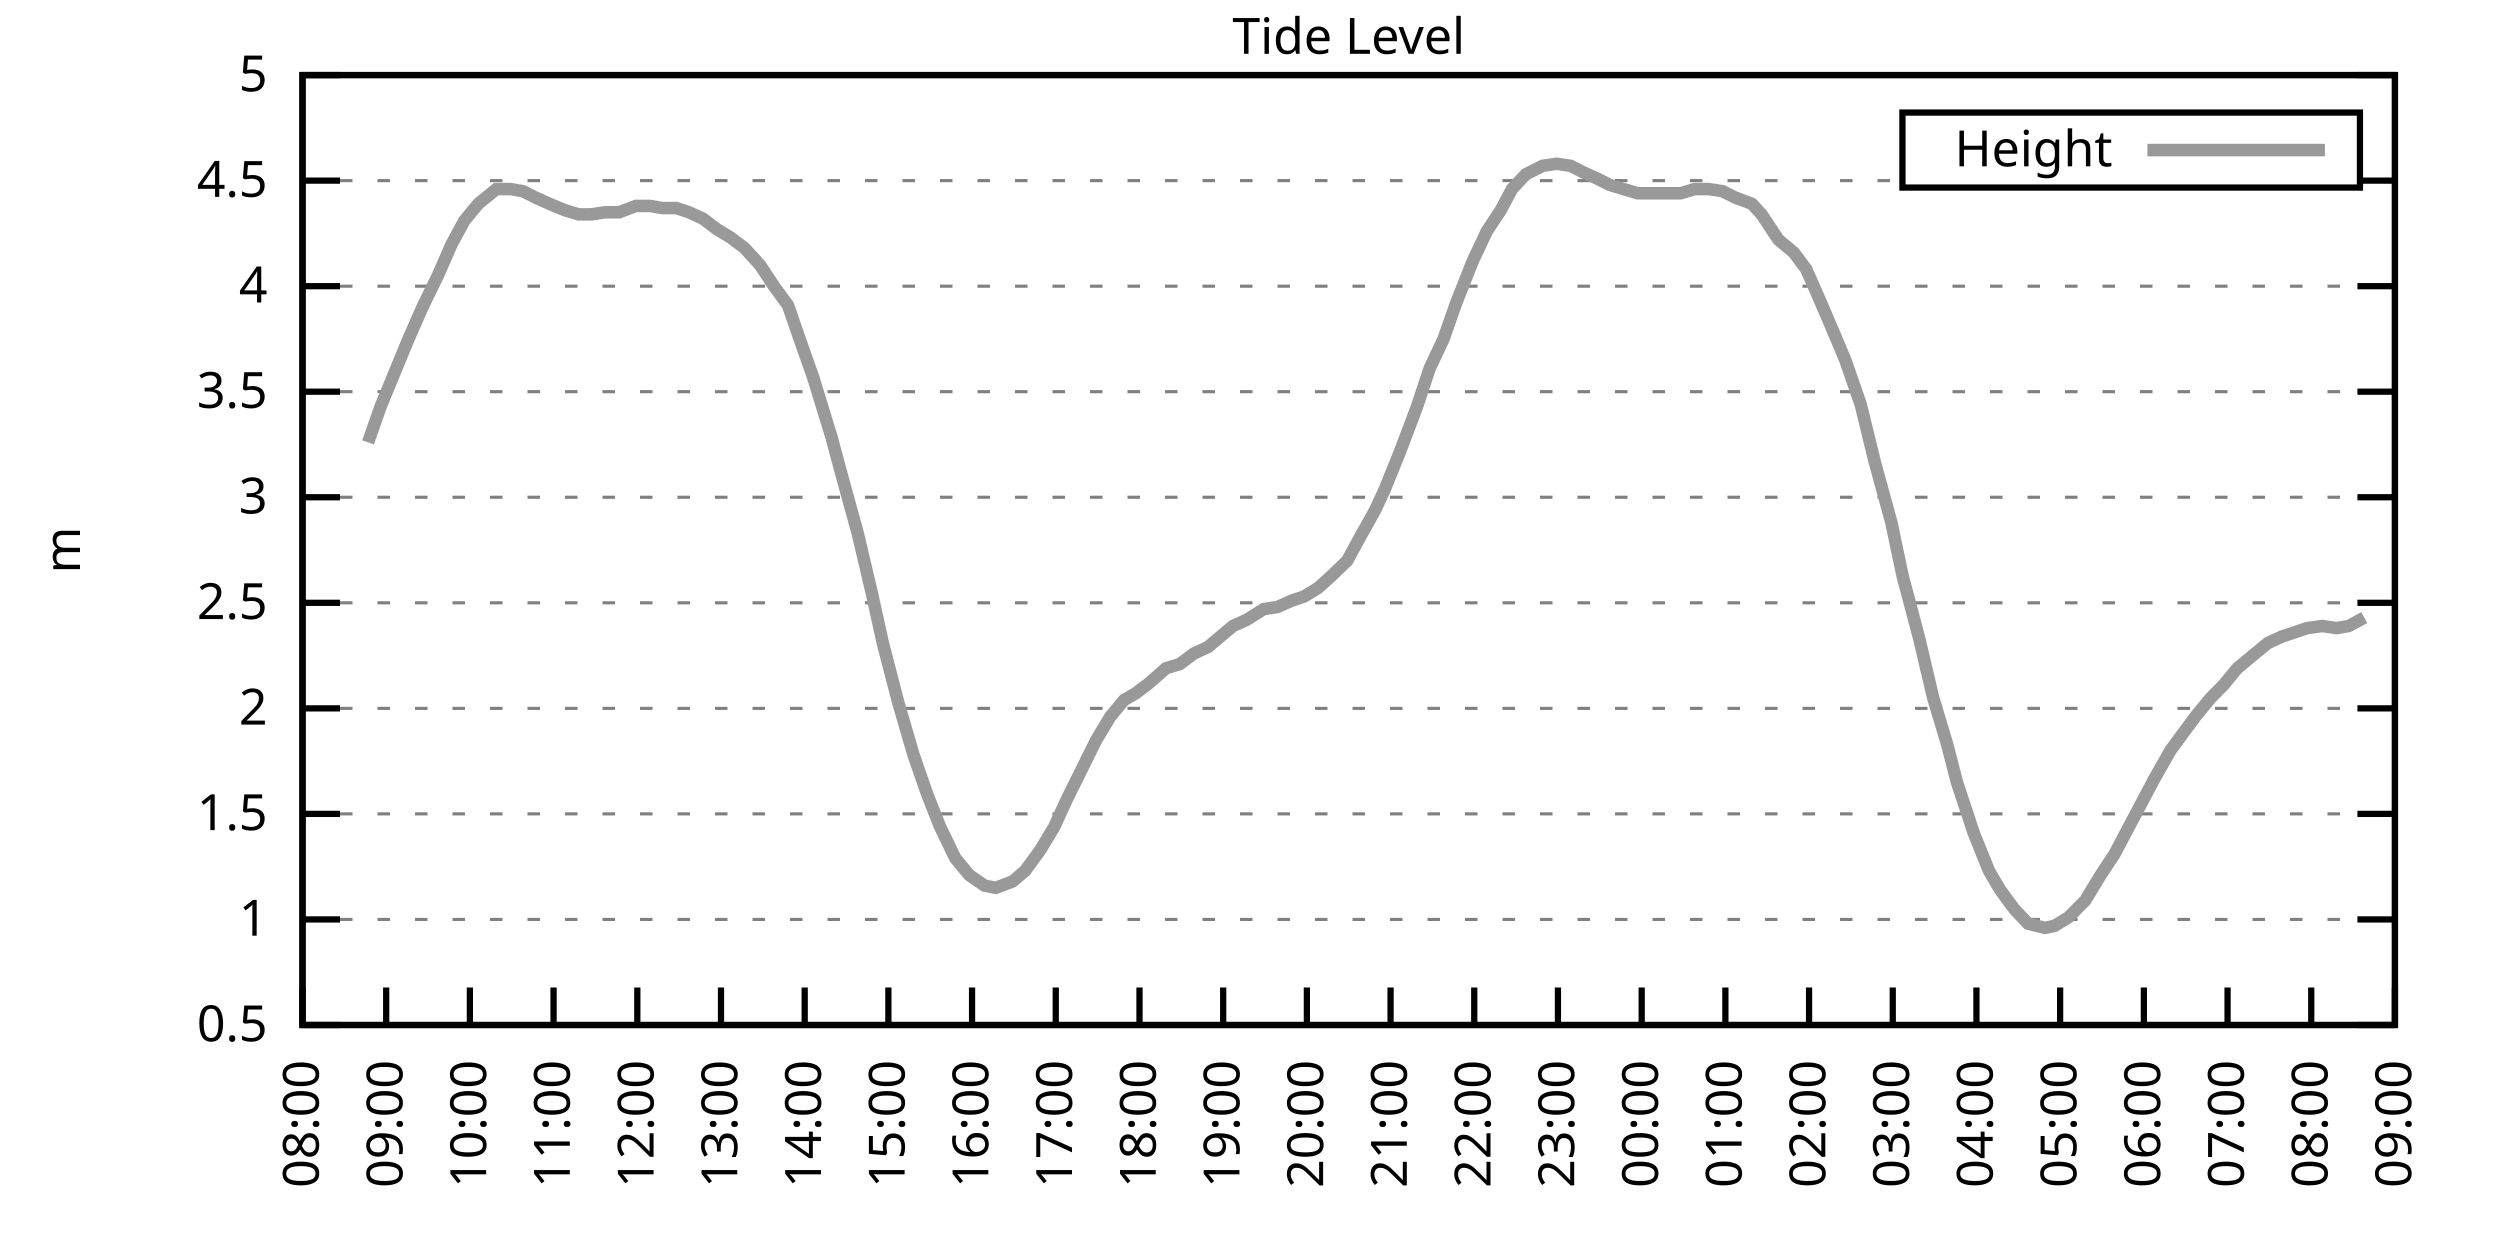
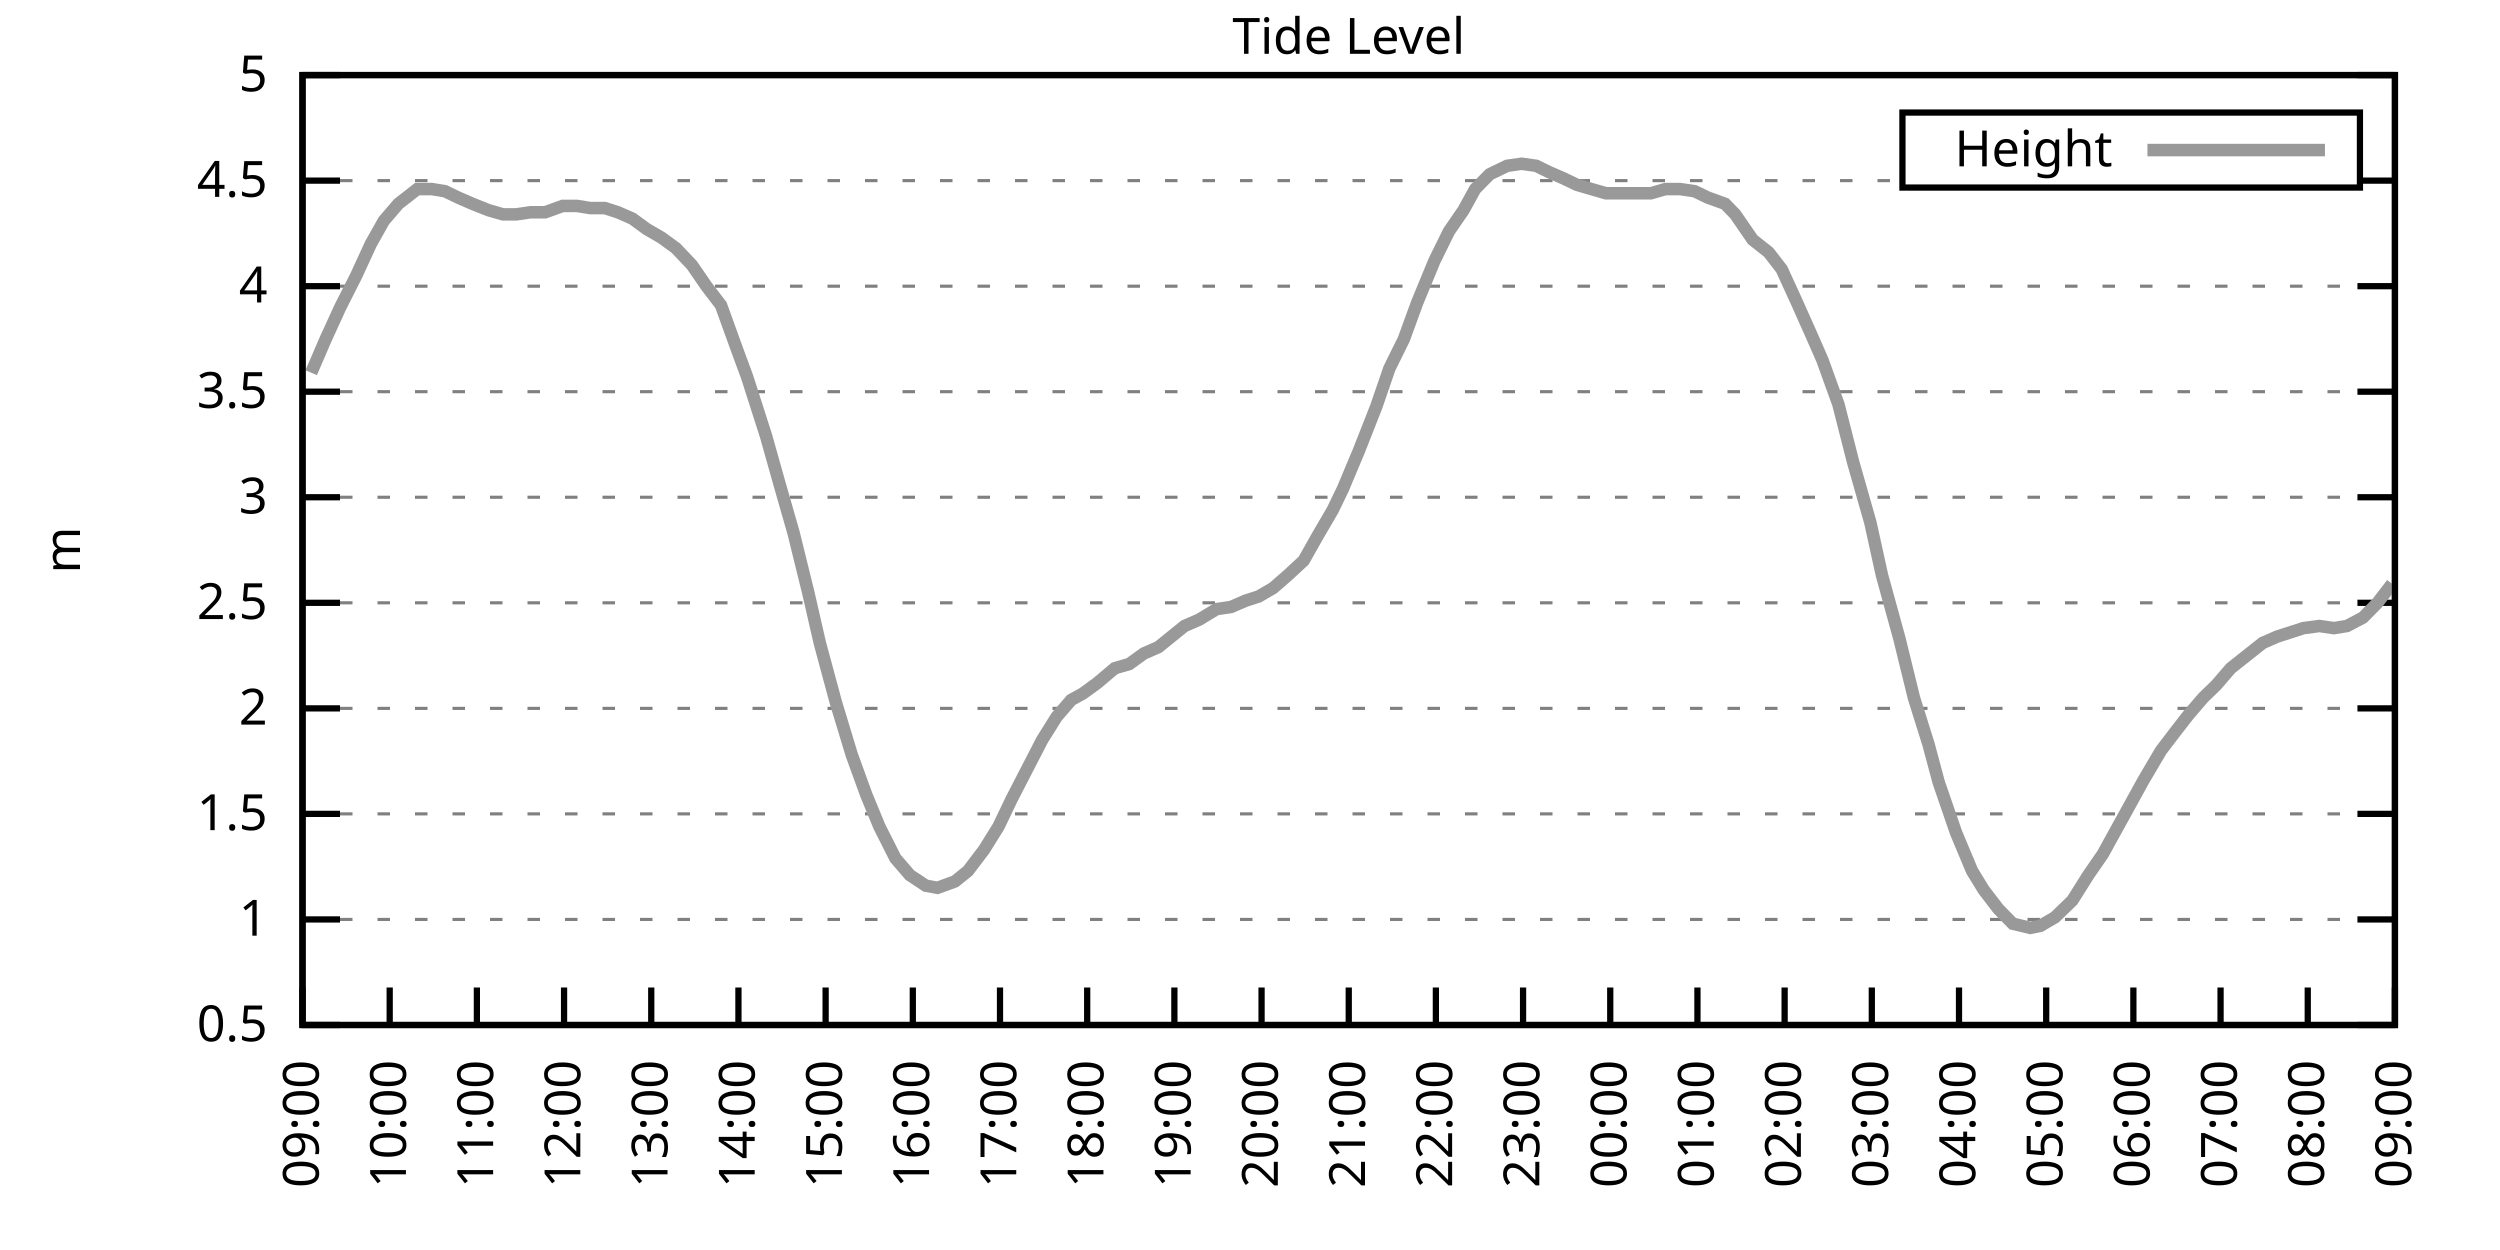
<svg xmlns="http://www.w3.org/2000/svg" xmlns:xlink="http://www.w3.org/1999/xlink" width="400" height="200" viewBox="0 0 400 200">
  <g id="gnuplot_canvas">
    <rect x="0" y="0" width="400" height="200" fill="none" />
    <defs>
      <circle id="gpDot" r="0.5" stroke-width="0.5" stroke="currentColor" />
      <path id="gpPt0" stroke-width="0.333" stroke="currentColor" d="M-1,0 h2 M0,-1 v2" />
      <path id="gpPt1" stroke-width="0.333" stroke="currentColor" d="M-1,-1 L1,1 M1,-1 L-1,1" />
      <path id="gpPt2" stroke-width="0.333" stroke="currentColor" d="M-1,0 L1,0 M0,-1 L0,1 M-1,-1 L1,1 M-1,1 L1,-1" />
      <rect id="gpPt3" stroke-width="0.333" stroke="currentColor" x="-1" y="-1" width="2" height="2" />
      <rect id="gpPt4" stroke-width="0.333" stroke="currentColor" fill="currentColor" x="-1" y="-1" width="2" height="2" />
      <circle id="gpPt5" stroke-width="0.333" stroke="currentColor" cx="0" cy="0" r="1" />
      <use xlink:href="#gpPt5" id="gpPt6" fill="currentColor" stroke="none" />
      <path id="gpPt7" stroke-width="0.333" stroke="currentColor" d="M0,-1.33 L-1.33,0.67 L1.33,0.67 z" />
      <use xlink:href="#gpPt7" id="gpPt8" fill="currentColor" stroke="none" />
      <use xlink:href="#gpPt7" id="gpPt9" stroke="currentColor" transform="rotate(180)" />
      <use xlink:href="#gpPt9" id="gpPt10" fill="currentColor" stroke="none" />
      <use xlink:href="#gpPt3" id="gpPt11" stroke="currentColor" transform="rotate(45)" />
      <use xlink:href="#gpPt11" id="gpPt12" fill="currentColor" stroke="none" />
      <path id="gpPt13" stroke-width="0.333" stroke="currentColor" d="M0,1.330 L1.265,0.411 L0.782,-1.067 L-0.782,-1.076 L-1.265,0.411 z" />
      <use xlink:href="#gpPt13" id="gpPt14" fill="currentColor" stroke="none" />
      <filter id="textbox" filterUnits="objectBoundingBox" x="0" y="0" height="1" width="1">
        <feFlood flood-color="white" flood-opacity="1" result="bgnd" />
        <feComposite in="SourceGraphic" in2="bgnd" operator="atop" />
      </filter>
      <filter id="greybox" filterUnits="objectBoundingBox" x="0" y="0" height="1" width="1">
        <feFlood flood-color="lightgrey" flood-opacity="1" result="grey" />
        <feComposite in="SourceGraphic" in2="grey" operator="atop" />
      </filter>
    </defs>
    <g fill="none" color="white" stroke="currentColor" stroke-width="1.00" stroke-linecap="butt" stroke-linejoin="miter">
</g>
    <g fill="none" color="black" stroke="currentColor" stroke-width="1.00" stroke-linecap="butt" stroke-linejoin="miter">
      <g stroke="none" shape-rendering="crispEdges">
        <polygon fill="rgb(255, 255, 255)" points="48.40,164.00 383.18,164.00 383.18,12.02 48.40,12.02 " />
      </g>
    </g>
    <g fill="none" color="black" stroke="currentColor" stroke-width="1.00" stroke-linecap="butt" stroke-linejoin="miter">
</g>
    <g fill="none" color="black" stroke="black" stroke-width="0.50" stroke-linecap="butt" stroke-linejoin="miter">
</g>
    <g fill="none" color="gray" stroke="currentColor" stroke-width="0.50" stroke-linecap="butt" stroke-linejoin="miter">
      <path stroke="gray" stroke-dasharray="2,4" class="gridline" d="M48.40,164.00 L383.19,164.00  " />
    </g>
    <g fill="none" color="gray" stroke="gray" stroke-width="1.00" stroke-linecap="butt" stroke-linejoin="miter">
</g>
    <g fill="none" color="black" stroke="currentColor" stroke-width="1.00" stroke-linecap="butt" stroke-linejoin="miter">
      <path stroke="black" d="M48.40,164.00 L54.40,164.00 M383.19,164.00 L377.19,164.00  " />
      <g transform="translate(42.80,166.60)" stroke="none" fill="black" font-family="Sans" font-size="8.00" text-anchor="end">
        <text>
          <tspan font-family="Sans"> 0.5</tspan>
        </text>
      </g>
    </g>
    <g fill="none" color="black" stroke="currentColor" stroke-width="1.00" stroke-linecap="butt" stroke-linejoin="miter">
</g>
    <g fill="none" color="black" stroke="black" stroke-width="0.50" stroke-linecap="butt" stroke-linejoin="miter">
</g>
    <g fill="none" color="gray" stroke="currentColor" stroke-width="0.50" stroke-linecap="butt" stroke-linejoin="miter">
      <path stroke="gray" stroke-dasharray="2,4" class="gridline" d="M48.40,147.11 L383.19,147.11  " />
    </g>
    <g fill="none" color="gray" stroke="gray" stroke-width="1.00" stroke-linecap="butt" stroke-linejoin="miter">
</g>
    <g fill="none" color="black" stroke="currentColor" stroke-width="1.00" stroke-linecap="butt" stroke-linejoin="miter">
      <path stroke="black" d="M48.40,147.11 L54.40,147.11 M383.19,147.11 L377.19,147.11  " />
      <g transform="translate(42.80,149.71)" stroke="none" fill="black" font-family="Sans" font-size="8.00" text-anchor="end">
        <text>
          <tspan font-family="Sans"> 1</tspan>
        </text>
      </g>
    </g>
    <g fill="none" color="black" stroke="currentColor" stroke-width="1.00" stroke-linecap="butt" stroke-linejoin="miter">
</g>
    <g fill="none" color="black" stroke="black" stroke-width="0.50" stroke-linecap="butt" stroke-linejoin="miter">
</g>
    <g fill="none" color="gray" stroke="currentColor" stroke-width="0.50" stroke-linecap="butt" stroke-linejoin="miter">
      <path stroke="gray" stroke-dasharray="2,4" class="gridline" d="M48.40,130.22 L383.19,130.22  " />
    </g>
    <g fill="none" color="gray" stroke="gray" stroke-width="1.00" stroke-linecap="butt" stroke-linejoin="miter">
</g>
    <g fill="none" color="black" stroke="currentColor" stroke-width="1.00" stroke-linecap="butt" stroke-linejoin="miter">
      <path stroke="black" d="M48.40,130.22 L54.40,130.22 M383.19,130.22 L377.19,130.22  " />
      <g transform="translate(42.80,132.82)" stroke="none" fill="black" font-family="Sans" font-size="8.00" text-anchor="end">
        <text>
          <tspan font-family="Sans"> 1.5</tspan>
        </text>
      </g>
    </g>
    <g fill="none" color="black" stroke="currentColor" stroke-width="1.00" stroke-linecap="butt" stroke-linejoin="miter">
</g>
    <g fill="none" color="black" stroke="black" stroke-width="0.50" stroke-linecap="butt" stroke-linejoin="miter">
</g>
    <g fill="none" color="gray" stroke="currentColor" stroke-width="0.50" stroke-linecap="butt" stroke-linejoin="miter">
      <path stroke="gray" stroke-dasharray="2,4" class="gridline" d="M48.40,113.34 L383.19,113.34  " />
    </g>
    <g fill="none" color="gray" stroke="gray" stroke-width="1.00" stroke-linecap="butt" stroke-linejoin="miter">
</g>
    <g fill="none" color="black" stroke="currentColor" stroke-width="1.00" stroke-linecap="butt" stroke-linejoin="miter">
      <path stroke="black" d="M48.40,113.34 L54.40,113.34 M383.19,113.34 L377.19,113.34  " />
      <g transform="translate(42.80,115.94)" stroke="none" fill="black" font-family="Sans" font-size="8.00" text-anchor="end">
        <text>
          <tspan font-family="Sans"> 2</tspan>
        </text>
      </g>
    </g>
    <g fill="none" color="black" stroke="currentColor" stroke-width="1.00" stroke-linecap="butt" stroke-linejoin="miter">
</g>
    <g fill="none" color="black" stroke="black" stroke-width="0.50" stroke-linecap="butt" stroke-linejoin="miter">
</g>
    <g fill="none" color="gray" stroke="currentColor" stroke-width="0.50" stroke-linecap="butt" stroke-linejoin="miter">
      <path stroke="gray" stroke-dasharray="2,4" class="gridline" d="M48.40,96.45 L383.19,96.45  " />
    </g>
    <g fill="none" color="gray" stroke="gray" stroke-width="1.00" stroke-linecap="butt" stroke-linejoin="miter">
</g>
    <g fill="none" color="black" stroke="currentColor" stroke-width="1.00" stroke-linecap="butt" stroke-linejoin="miter">
      <path stroke="black" d="M48.40,96.45 L54.40,96.45 M383.19,96.45 L377.19,96.45  " />
      <g transform="translate(42.80,99.05)" stroke="none" fill="black" font-family="Sans" font-size="8.00" text-anchor="end">
        <text>
          <tspan font-family="Sans"> 2.5</tspan>
        </text>
      </g>
    </g>
    <g fill="none" color="black" stroke="currentColor" stroke-width="1.00" stroke-linecap="butt" stroke-linejoin="miter">
</g>
    <g fill="none" color="black" stroke="black" stroke-width="0.50" stroke-linecap="butt" stroke-linejoin="miter">
</g>
    <g fill="none" color="gray" stroke="currentColor" stroke-width="0.50" stroke-linecap="butt" stroke-linejoin="miter">
      <path stroke="gray" stroke-dasharray="2,4" class="gridline" d="M48.40,79.56 L383.19,79.56  " />
    </g>
    <g fill="none" color="gray" stroke="gray" stroke-width="1.00" stroke-linecap="butt" stroke-linejoin="miter">
</g>
    <g fill="none" color="black" stroke="currentColor" stroke-width="1.00" stroke-linecap="butt" stroke-linejoin="miter">
      <path stroke="black" d="M48.40,79.56 L54.40,79.56 M383.19,79.56 L377.19,79.56  " />
      <g transform="translate(42.80,82.16)" stroke="none" fill="black" font-family="Sans" font-size="8.00" text-anchor="end">
        <text>
          <tspan font-family="Sans"> 3</tspan>
        </text>
      </g>
    </g>
    <g fill="none" color="black" stroke="currentColor" stroke-width="1.00" stroke-linecap="butt" stroke-linejoin="miter">
</g>
    <g fill="none" color="black" stroke="black" stroke-width="0.50" stroke-linecap="butt" stroke-linejoin="miter">
</g>
    <g fill="none" color="gray" stroke="currentColor" stroke-width="0.50" stroke-linecap="butt" stroke-linejoin="miter">
      <path stroke="gray" stroke-dasharray="2,4" class="gridline" d="M48.40,62.67 L383.19,62.67  " />
    </g>
    <g fill="none" color="gray" stroke="gray" stroke-width="1.00" stroke-linecap="butt" stroke-linejoin="miter">
</g>
    <g fill="none" color="black" stroke="currentColor" stroke-width="1.00" stroke-linecap="butt" stroke-linejoin="miter">
      <path stroke="black" d="M48.40,62.67 L54.40,62.67 M383.19,62.67 L377.19,62.67  " />
      <g transform="translate(42.80,65.27)" stroke="none" fill="black" font-family="Sans" font-size="8.00" text-anchor="end">
        <text>
          <tspan font-family="Sans"> 3.5</tspan>
        </text>
      </g>
    </g>
    <g fill="none" color="black" stroke="currentColor" stroke-width="1.00" stroke-linecap="butt" stroke-linejoin="miter">
</g>
    <g fill="none" color="black" stroke="black" stroke-width="0.50" stroke-linecap="butt" stroke-linejoin="miter">
</g>
    <g fill="none" color="gray" stroke="currentColor" stroke-width="0.50" stroke-linecap="butt" stroke-linejoin="miter">
      <path stroke="gray" stroke-dasharray="2,4" class="gridline" d="M48.40,45.79 L383.19,45.79  " />
    </g>
    <g fill="none" color="gray" stroke="gray" stroke-width="1.00" stroke-linecap="butt" stroke-linejoin="miter">
</g>
    <g fill="none" color="black" stroke="currentColor" stroke-width="1.00" stroke-linecap="butt" stroke-linejoin="miter">
      <path stroke="black" d="M48.40,45.79 L54.40,45.79 M383.19,45.79 L377.19,45.79  " />
      <g transform="translate(42.80,48.39)" stroke="none" fill="black" font-family="Sans" font-size="8.00" text-anchor="end">
        <text>
          <tspan font-family="Sans"> 4</tspan>
        </text>
      </g>
    </g>
    <g fill="none" color="black" stroke="currentColor" stroke-width="1.00" stroke-linecap="butt" stroke-linejoin="miter">
</g>
    <g fill="none" color="black" stroke="black" stroke-width="0.50" stroke-linecap="butt" stroke-linejoin="miter">
</g>
    <g fill="none" color="gray" stroke="currentColor" stroke-width="0.50" stroke-linecap="butt" stroke-linejoin="miter">
      <path stroke="gray" stroke-dasharray="2,4" class="gridline" d="M48.40,28.90 L304.39,28.90 M377.59,28.90 L383.19,28.90  " />
    </g>
    <g fill="none" color="gray" stroke="gray" stroke-width="1.00" stroke-linecap="butt" stroke-linejoin="miter">
</g>
    <g fill="none" color="black" stroke="currentColor" stroke-width="1.00" stroke-linecap="butt" stroke-linejoin="miter">
      <path stroke="black" d="M48.40,28.90 L54.40,28.90 M383.19,28.90 L377.19,28.90  " />
      <g transform="translate(42.80,31.50)" stroke="none" fill="black" font-family="Sans" font-size="8.00" text-anchor="end">
        <text>
          <tspan font-family="Sans"> 4.5</tspan>
        </text>
      </g>
    </g>
    <g fill="none" color="black" stroke="currentColor" stroke-width="1.00" stroke-linecap="butt" stroke-linejoin="miter">
</g>
    <g fill="none" color="black" stroke="black" stroke-width="0.50" stroke-linecap="butt" stroke-linejoin="miter">
</g>
    <g fill="none" color="gray" stroke="currentColor" stroke-width="0.50" stroke-linecap="butt" stroke-linejoin="miter">
      <path stroke="gray" stroke-dasharray="2,4" class="gridline" d="M48.40,12.01 L383.19,12.01  " />
    </g>
    <g fill="none" color="gray" stroke="gray" stroke-width="1.00" stroke-linecap="butt" stroke-linejoin="miter">
</g>
    <g fill="none" color="black" stroke="currentColor" stroke-width="1.00" stroke-linecap="butt" stroke-linejoin="miter">
      <path stroke="black" d="M48.40,12.01 L54.40,12.01 M383.19,12.01 L377.19,12.01  " />
      <g transform="translate(42.80,14.61)" stroke="none" fill="black" font-family="Sans" font-size="8.00" text-anchor="end">
        <text>
          <tspan font-family="Sans"> 5</tspan>
        </text>
      </g>
    </g>
    <g fill="none" color="black" stroke="currentColor" stroke-width="1.00" stroke-linecap="butt" stroke-linejoin="miter">
      <path stroke="black" d="M48.40,164.00 L48.40,158.00  " />
      <g transform="translate(51.00,169.60) rotate(270.00)" stroke="none" fill="black" font-family="Sans" font-size="8.00" text-anchor="end">
        <text>
-           <tspan font-family="Sans">08:00</tspan>
-         </text>
-       </g>
-     </g>
-     <g fill="none" color="black" stroke="currentColor" stroke-width="1.00" stroke-linecap="butt" stroke-linejoin="miter">
-       <path stroke="black" d="M61.79,164.00 L61.79,158.00  " />
-       <g transform="translate(64.39,169.60) rotate(270.00)" stroke="none" fill="black" font-family="Sans" font-size="8.00" text-anchor="end">
-         <text>
          <tspan font-family="Sans">09:00</tspan>
        </text>
      </g>
    </g>
    <g fill="none" color="black" stroke="currentColor" stroke-width="1.00" stroke-linecap="butt" stroke-linejoin="miter">
-       <path stroke="black" d="M75.18,164.00 L75.18,158.00  " />
-       <g transform="translate(77.78,169.60) rotate(270.00)" stroke="none" fill="black" font-family="Sans" font-size="8.00" text-anchor="end">
+       <path stroke="black" d="M62.35,164.00 L62.35,158.00  " />
+       <g transform="translate(64.95,169.60) rotate(270.00)" stroke="none" fill="black" font-family="Sans" font-size="8.00" text-anchor="end">
        <text>
          <tspan font-family="Sans">10:00</tspan>
        </text>
      </g>
    </g>
    <g fill="none" color="black" stroke="currentColor" stroke-width="1.00" stroke-linecap="butt" stroke-linejoin="miter">
-       <path stroke="black" d="M88.57,164.00 L88.57,158.00  " />
-       <g transform="translate(91.17,169.60) rotate(270.00)" stroke="none" fill="black" font-family="Sans" font-size="8.00" text-anchor="end">
+       <path stroke="black" d="M76.30,164.00 L76.30,158.00  " />
+       <g transform="translate(78.90,169.60) rotate(270.00)" stroke="none" fill="black" font-family="Sans" font-size="8.00" text-anchor="end">
        <text>
          <tspan font-family="Sans">11:00</tspan>
        </text>
      </g>
    </g>
    <g fill="none" color="black" stroke="currentColor" stroke-width="1.00" stroke-linecap="butt" stroke-linejoin="miter">
-       <path stroke="black" d="M101.97,164.00 L101.97,158.00  " />
-       <g transform="translate(104.57,169.60) rotate(270.00)" stroke="none" fill="black" font-family="Sans" font-size="8.00" text-anchor="end">
+       <path stroke="black" d="M90.25,164.00 L90.25,158.00  " />
+       <g transform="translate(92.85,169.60) rotate(270.00)" stroke="none" fill="black" font-family="Sans" font-size="8.00" text-anchor="end">
        <text>
          <tspan font-family="Sans">12:00</tspan>
        </text>
      </g>
    </g>
    <g fill="none" color="black" stroke="currentColor" stroke-width="1.00" stroke-linecap="butt" stroke-linejoin="miter">
-       <path stroke="black" d="M115.36,164.00 L115.36,158.00  " />
-       <g transform="translate(117.96,169.60) rotate(270.00)" stroke="none" fill="black" font-family="Sans" font-size="8.00" text-anchor="end">
+       <path stroke="black" d="M104.20,164.00 L104.20,158.00  " />
+       <g transform="translate(106.80,169.60) rotate(270.00)" stroke="none" fill="black" font-family="Sans" font-size="8.00" text-anchor="end">
        <text>
          <tspan font-family="Sans">13:00</tspan>
        </text>
      </g>
    </g>
    <g fill="none" color="black" stroke="currentColor" stroke-width="1.00" stroke-linecap="butt" stroke-linejoin="miter">
-       <path stroke="black" d="M128.75,164.00 L128.75,158.00  " />
-       <g transform="translate(131.35,169.60) rotate(270.00)" stroke="none" fill="black" font-family="Sans" font-size="8.00" text-anchor="end">
+       <path stroke="black" d="M118.15,164.00 L118.15,158.00  " />
+       <g transform="translate(120.75,169.60) rotate(270.00)" stroke="none" fill="black" font-family="Sans" font-size="8.00" text-anchor="end">
        <text>
          <tspan font-family="Sans">14:00</tspan>
        </text>
      </g>
    </g>
    <g fill="none" color="black" stroke="currentColor" stroke-width="1.00" stroke-linecap="butt" stroke-linejoin="miter">
-       <path stroke="black" d="M142.14,164.00 L142.14,158.00  " />
-       <g transform="translate(144.74,169.60) rotate(270.00)" stroke="none" fill="black" font-family="Sans" font-size="8.00" text-anchor="end">
+       <path stroke="black" d="M132.10,164.00 L132.10,158.00  " />
+       <g transform="translate(134.70,169.60) rotate(270.00)" stroke="none" fill="black" font-family="Sans" font-size="8.00" text-anchor="end">
        <text>
          <tspan font-family="Sans">15:00</tspan>
        </text>
      </g>
    </g>
    <g fill="none" color="black" stroke="currentColor" stroke-width="1.00" stroke-linecap="butt" stroke-linejoin="miter">
-       <path stroke="black" d="M155.53,164.00 L155.53,158.00  " />
-       <g transform="translate(158.13,169.60) rotate(270.00)" stroke="none" fill="black" font-family="Sans" font-size="8.00" text-anchor="end">
+       <path stroke="black" d="M146.05,164.00 L146.05,158.00  " />
+       <g transform="translate(148.65,169.60) rotate(270.00)" stroke="none" fill="black" font-family="Sans" font-size="8.00" text-anchor="end">
        <text>
          <tspan font-family="Sans">16:00</tspan>
        </text>
      </g>
    </g>
    <g fill="none" color="black" stroke="currentColor" stroke-width="1.00" stroke-linecap="butt" stroke-linejoin="miter">
-       <path stroke="black" d="M168.92,164.00 L168.92,158.00  " />
-       <g transform="translate(171.52,169.60) rotate(270.00)" stroke="none" fill="black" font-family="Sans" font-size="8.00" text-anchor="end">
+       <path stroke="black" d="M160.00,164.00 L160.00,158.00  " />
+       <g transform="translate(162.60,169.60) rotate(270.00)" stroke="none" fill="black" font-family="Sans" font-size="8.00" text-anchor="end">
        <text>
          <tspan font-family="Sans">17:00</tspan>
        </text>
      </g>
    </g>
    <g fill="none" color="black" stroke="currentColor" stroke-width="1.00" stroke-linecap="butt" stroke-linejoin="miter">
-       <path stroke="black" d="M182.32,164.00 L182.32,158.00  " />
-       <g transform="translate(184.92,169.60) rotate(270.00)" stroke="none" fill="black" font-family="Sans" font-size="8.00" text-anchor="end">
+       <path stroke="black" d="M173.95,164.00 L173.95,158.00  " />
+       <g transform="translate(176.55,169.60) rotate(270.00)" stroke="none" fill="black" font-family="Sans" font-size="8.00" text-anchor="end">
        <text>
          <tspan font-family="Sans">18:00</tspan>
        </text>
      </g>
    </g>
    <g fill="none" color="black" stroke="currentColor" stroke-width="1.00" stroke-linecap="butt" stroke-linejoin="miter">
-       <path stroke="black" d="M195.71,164.00 L195.71,158.00  " />
-       <g transform="translate(198.31,169.60) rotate(270.00)" stroke="none" fill="black" font-family="Sans" font-size="8.00" text-anchor="end">
+       <path stroke="black" d="M187.90,164.00 L187.90,158.00  " />
+       <g transform="translate(190.50,169.60) rotate(270.00)" stroke="none" fill="black" font-family="Sans" font-size="8.00" text-anchor="end">
        <text>
          <tspan font-family="Sans">19:00</tspan>
        </text>
      </g>
    </g>
    <g fill="none" color="black" stroke="currentColor" stroke-width="1.00" stroke-linecap="butt" stroke-linejoin="miter">
-       <path stroke="black" d="M209.10,164.00 L209.10,158.00  " />
-       <g transform="translate(211.70,169.60) rotate(270.00)" stroke="none" fill="black" font-family="Sans" font-size="8.00" text-anchor="end">
+       <path stroke="black" d="M201.85,164.00 L201.85,158.00  " />
+       <g transform="translate(204.45,169.60) rotate(270.00)" stroke="none" fill="black" font-family="Sans" font-size="8.00" text-anchor="end">
        <text>
          <tspan font-family="Sans">20:00</tspan>
        </text>
      </g>
    </g>
    <g fill="none" color="black" stroke="currentColor" stroke-width="1.00" stroke-linecap="butt" stroke-linejoin="miter">
-       <path stroke="black" d="M222.49,164.00 L222.49,158.00  " />
-       <g transform="translate(225.09,169.60) rotate(270.00)" stroke="none" fill="black" font-family="Sans" font-size="8.00" text-anchor="end">
+       <path stroke="black" d="M215.80,164.00 L215.80,158.00  " />
+       <g transform="translate(218.40,169.60) rotate(270.00)" stroke="none" fill="black" font-family="Sans" font-size="8.00" text-anchor="end">
        <text>
          <tspan font-family="Sans">21:00</tspan>
        </text>
      </g>
    </g>
    <g fill="none" color="black" stroke="currentColor" stroke-width="1.00" stroke-linecap="butt" stroke-linejoin="miter">
-       <path stroke="black" d="M235.88,164.00 L235.88,158.00  " />
-       <g transform="translate(238.48,169.60) rotate(270.00)" stroke="none" fill="black" font-family="Sans" font-size="8.00" text-anchor="end">
+       <path stroke="black" d="M229.74,164.00 L229.74,158.00  " />
+       <g transform="translate(232.34,169.60) rotate(270.00)" stroke="none" fill="black" font-family="Sans" font-size="8.00" text-anchor="end">
        <text>
          <tspan font-family="Sans">22:00</tspan>
        </text>
      </g>
    </g>
    <g fill="none" color="black" stroke="currentColor" stroke-width="1.00" stroke-linecap="butt" stroke-linejoin="miter">
-       <path stroke="black" d="M249.27,164.00 L249.27,158.00  " />
-       <g transform="translate(251.87,169.60) rotate(270.00)" stroke="none" fill="black" font-family="Sans" font-size="8.00" text-anchor="end">
+       <path stroke="black" d="M243.69,164.00 L243.69,158.00  " />
+       <g transform="translate(246.29,169.60) rotate(270.00)" stroke="none" fill="black" font-family="Sans" font-size="8.00" text-anchor="end">
        <text>
          <tspan font-family="Sans">23:00</tspan>
        </text>
      </g>
    </g>
    <g fill="none" color="black" stroke="currentColor" stroke-width="1.00" stroke-linecap="butt" stroke-linejoin="miter">
-       <path stroke="black" d="M262.67,164.00 L262.67,158.00  " />
-       <g transform="translate(265.27,169.60) rotate(270.00)" stroke="none" fill="black" font-family="Sans" font-size="8.00" text-anchor="end">
+       <path stroke="black" d="M257.64,164.00 L257.64,158.00  " />
+       <g transform="translate(260.24,169.60) rotate(270.00)" stroke="none" fill="black" font-family="Sans" font-size="8.00" text-anchor="end">
        <text>
          <tspan font-family="Sans">00:00</tspan>
        </text>
      </g>
    </g>
    <g fill="none" color="black" stroke="currentColor" stroke-width="1.00" stroke-linecap="butt" stroke-linejoin="miter">
-       <path stroke="black" d="M276.06,164.00 L276.06,158.00  " />
-       <g transform="translate(278.66,169.60) rotate(270.00)" stroke="none" fill="black" font-family="Sans" font-size="8.00" text-anchor="end">
+       <path stroke="black" d="M271.59,164.00 L271.59,158.00  " />
+       <g transform="translate(274.19,169.60) rotate(270.00)" stroke="none" fill="black" font-family="Sans" font-size="8.00" text-anchor="end">
        <text>
          <tspan font-family="Sans">01:00</tspan>
        </text>
      </g>
    </g>
    <g fill="none" color="black" stroke="currentColor" stroke-width="1.00" stroke-linecap="butt" stroke-linejoin="miter">
-       <path stroke="black" d="M289.45,164.00 L289.45,158.00  " />
-       <g transform="translate(292.05,169.60) rotate(270.00)" stroke="none" fill="black" font-family="Sans" font-size="8.00" text-anchor="end">
+       <path stroke="black" d="M285.54,164.00 L285.54,158.00  " />
+       <g transform="translate(288.14,169.60) rotate(270.00)" stroke="none" fill="black" font-family="Sans" font-size="8.00" text-anchor="end">
        <text>
          <tspan font-family="Sans">02:00</tspan>
        </text>
      </g>
    </g>
    <g fill="none" color="black" stroke="currentColor" stroke-width="1.00" stroke-linecap="butt" stroke-linejoin="miter">
-       <path stroke="black" d="M302.84,164.00 L302.84,158.00  " />
-       <g transform="translate(305.44,169.60) rotate(270.00)" stroke="none" fill="black" font-family="Sans" font-size="8.00" text-anchor="end">
+       <path stroke="black" d="M299.49,164.00 L299.49,158.00  " />
+       <g transform="translate(302.09,169.60) rotate(270.00)" stroke="none" fill="black" font-family="Sans" font-size="8.00" text-anchor="end">
        <text>
          <tspan font-family="Sans">03:00</tspan>
        </text>
      </g>
    </g>
    <g fill="none" color="black" stroke="currentColor" stroke-width="1.00" stroke-linecap="butt" stroke-linejoin="miter">
-       <path stroke="black" d="M316.23,164.00 L316.23,158.00  " />
-       <g transform="translate(318.83,169.60) rotate(270.00)" stroke="none" fill="black" font-family="Sans" font-size="8.00" text-anchor="end">
+       <path stroke="black" d="M313.44,164.00 L313.44,158.00  " />
+       <g transform="translate(316.04,169.60) rotate(270.00)" stroke="none" fill="black" font-family="Sans" font-size="8.00" text-anchor="end">
        <text>
          <tspan font-family="Sans">04:00</tspan>
        </text>
      </g>
    </g>
    <g fill="none" color="black" stroke="currentColor" stroke-width="1.00" stroke-linecap="butt" stroke-linejoin="miter">
-       <path stroke="black" d="M329.62,164.00 L329.62,158.00  " />
-       <g transform="translate(332.22,169.60) rotate(270.00)" stroke="none" fill="black" font-family="Sans" font-size="8.00" text-anchor="end">
+       <path stroke="black" d="M327.39,164.00 L327.39,158.00  " />
+       <g transform="translate(329.99,169.60) rotate(270.00)" stroke="none" fill="black" font-family="Sans" font-size="8.00" text-anchor="end">
        <text>
          <tspan font-family="Sans">05:00</tspan>
        </text>
      </g>
    </g>
    <g fill="none" color="black" stroke="currentColor" stroke-width="1.00" stroke-linecap="butt" stroke-linejoin="miter">
-       <path stroke="black" d="M343.02,164.00 L343.02,158.00  " />
-       <g transform="translate(345.62,169.60) rotate(270.00)" stroke="none" fill="black" font-family="Sans" font-size="8.00" text-anchor="end">
+       <path stroke="black" d="M341.34,164.00 L341.34,158.00  " />
+       <g transform="translate(343.94,169.60) rotate(270.00)" stroke="none" fill="black" font-family="Sans" font-size="8.00" text-anchor="end">
        <text>
          <tspan font-family="Sans">06:00</tspan>
        </text>
      </g>
    </g>
    <g fill="none" color="black" stroke="currentColor" stroke-width="1.00" stroke-linecap="butt" stroke-linejoin="miter">
-       <path stroke="black" d="M356.41,164.00 L356.41,158.00  " />
-       <g transform="translate(359.01,169.60) rotate(270.00)" stroke="none" fill="black" font-family="Sans" font-size="8.00" text-anchor="end">
+       <path stroke="black" d="M355.29,164.00 L355.29,158.00  " />
+       <g transform="translate(357.89,169.60) rotate(270.00)" stroke="none" fill="black" font-family="Sans" font-size="8.00" text-anchor="end">
        <text>
          <tspan font-family="Sans">07:00</tspan>
        </text>
      </g>
    </g>
    <g fill="none" color="black" stroke="currentColor" stroke-width="1.00" stroke-linecap="butt" stroke-linejoin="miter">
-       <path stroke="black" d="M369.80,164.00 L369.80,158.00  " />
-       <g transform="translate(372.40,169.60) rotate(270.00)" stroke="none" fill="black" font-family="Sans" font-size="8.00" text-anchor="end">
+       <path stroke="black" d="M369.24,164.00 L369.24,158.00  " />
+       <g transform="translate(371.84,169.60) rotate(270.00)" stroke="none" fill="black" font-family="Sans" font-size="8.00" text-anchor="end">
        <text>
          <tspan font-family="Sans">08:00</tspan>
        </text>
      </g>
    </g>
    <g fill="none" color="black" stroke="currentColor" stroke-width="1.00" stroke-linecap="butt" stroke-linejoin="miter">
      <path stroke="black" d="M383.19,164.00 L383.19,158.00  " />
      <g transform="translate(385.79,169.60) rotate(270.00)" stroke="none" fill="black" font-family="Sans" font-size="8.00" text-anchor="end">
        <text>
          <tspan font-family="Sans">09:00</tspan>
        </text>
      </g>
    </g>
    <g fill="none" color="black" stroke="currentColor" stroke-width="1.00" stroke-linecap="butt" stroke-linejoin="miter">
</g>
    <g fill="none" color="black" stroke="currentColor" stroke-width="1.00" stroke-linecap="butt" stroke-linejoin="miter">
      <path stroke="black" d="M48.40,12.01 L48.40,164.00 L383.19,164.00 L383.19,12.01 L48.40,12.01 Z  " />
    </g>
    <g fill="none" color="black" stroke="currentColor" stroke-width="1.00" stroke-linecap="butt" stroke-linejoin="miter">
</g>
    <g fill="none" color="black" stroke="currentColor" stroke-width="1.00" stroke-linecap="butt" stroke-linejoin="miter">
      <path stroke="black" d="M304.39,30.01 L304.39,18.01 L377.59,18.01 L377.59,30.01 L304.39,30.01 Z  " />
    </g>
    <g id="Tide_level_plot_1">
      <g fill="none" color="white" stroke="black" stroke-width="2.00" stroke-linecap="butt" stroke-linejoin="miter">
</g>
      <g fill="none" color="black" stroke="currentColor" stroke-width="2.00" stroke-linecap="butt" stroke-linejoin="miter">
        <g transform="translate(337.99,26.61)" stroke="none" fill="black" font-family="Sans" font-size="8.00" text-anchor="end">
          <text>
            <tspan font-family="Sans">Height</tspan>
          </text>
        </g>
      </g>
      <g fill="none" color="black" stroke="currentColor" stroke-width="2.00" stroke-linecap="butt" stroke-linejoin="miter">
-         <path stroke="rgb(153, 153, 153)" d="M343.59,24.01 L371.99,24.01 M58.89,70.78 L60.90,65.04 L63.13,59.63 L65.36,54.23 L67.59,49.16 L70.05,44.10   L72.28,39.03 L74.29,35.32 L76.52,32.61 L79.42,30.25 L81.66,30.25 L83.66,30.59 L85.67,31.60 L87.91,32.61   L90.36,33.63 L92.59,34.30 L94.60,34.30 L96.83,33.96 L99.06,33.96 L101.74,32.95 L103.98,32.95 L105.98,33.29   L108.22,33.29 L110.22,33.96 L112.46,34.98 L114.69,36.67 L116.92,38.02 L119.15,39.71 L121.61,42.41 L123.84,45.79   L126.07,48.83 L128.53,55.92 L130.09,60.31 L132.99,69.77 L135.00,77.20 L137.23,85.30 L139.46,94.76 L141.25,102.87   L143.70,112.32 L146.16,120.77 L148.39,127.18 L150.40,132.25 L152.85,137.32 L155.09,140.02 L157.54,141.71 L159.33,142.05   L162.01,141.03 L164.01,139.34 L166.47,135.97 L168.70,132.25 L170.71,127.86 L172.72,123.81 L175.40,118.40 L177.63,114.69   L179.86,111.99 L181.65,110.97 L183.88,109.28 L186.56,106.92 L188.79,106.24 L191.02,104.56 L193.25,103.54 L195.26,101.85   L197.27,100.16 L199.50,99.15 L202.18,97.46 L204.41,97.12 L206.64,96.11 L208.65,95.44 L210.88,94.08 L213.12,92.06   L215.57,89.69 L217.58,85.98 L220.04,81.59 L221.60,78.21 L224.05,72.13 L226.73,65.04 L228.74,58.96 L230.97,54.23   L232.98,48.49 L235.66,41.73 L237.89,37.00 L240.12,33.63 L241.91,30.25 L244.14,27.88 L246.82,26.53 L249.05,26.20   L251.28,26.53 L253.29,27.55 L255.52,28.56 L257.53,29.57 L259.76,30.25 L262.00,30.92 L264.45,30.92 L266.68,30.92   L268.92,30.92 L271.15,30.25 L273.38,30.25 L275.61,30.59 L277.62,31.60 L280.30,32.61 L281.86,34.30 L284.54,38.35   L286.99,40.38 L289.00,43.08 L291.23,48.15 L293.69,53.89 L295.25,57.61 L297.71,64.70 L299.94,73.82 L302.62,83.61   L304.40,92.06 L307.08,102.19 L309.31,111.65 L311.54,119.08 L313.11,125.16 L315.79,133.26 L318.24,139.34 L320.03,142.38   L322.26,145.42 L324.49,147.79 L327.17,148.46 L328.73,148.13 L330.96,146.77 L333.64,144.07 L336.10,140.02 L338.33,136.64   L340.11,133.26 L341.90,129.89 L344.58,124.82 L347.26,120.09 L349.49,117.05 L351.50,114.35 L353.73,111.65 L355.74,109.62   L357.97,106.92 L360.42,104.89 L362.88,102.87 L365.11,101.85 L367.12,101.18 L369.13,100.50 L371.58,100.16 L373.82,100.50   L375.82,100.16 L378.28,98.81  " />
+         <path stroke="rgb(153, 153, 153)" d="M343.59,24.01 L371.99,24.01 M49.79,59.63 L52.12,54.23 L54.44,49.16 L57.00,44.10 L59.33,39.03 L61.42,35.32   L63.74,32.61 L66.77,30.25 L69.09,30.25 L71.18,30.59 L73.28,31.60 L75.60,32.61 L78.16,33.63 L80.48,34.30   L82.58,34.30 L84.90,33.96 L87.23,33.96 L90.02,32.95 L92.34,32.95 L94.43,33.29 L96.76,33.29 L98.85,33.96   L101.18,34.98 L103.50,36.67 L105.83,38.02 L108.15,39.71 L110.71,42.41 L113.03,45.79 L115.36,48.83 L117.92,55.92   L119.54,60.31 L122.57,69.77 L124.66,77.20 L126.98,85.30 L129.31,94.76 L131.17,102.87 L133.72,112.32 L136.28,120.77   L138.61,127.18 L140.70,132.25 L143.26,137.32 L145.58,140.02 L148.14,141.71 L150.00,142.05 L152.79,141.03 L154.88,139.34   L157.44,135.97 L159.76,132.25 L161.86,127.86 L163.95,123.81 L166.74,118.40 L169.06,114.69 L171.39,111.99 L173.25,110.97   L175.57,109.28 L178.36,106.92 L180.69,106.24 L183.01,104.56 L185.34,103.54 L187.43,101.85 L189.52,100.16 L191.85,99.15   L194.64,97.46 L196.96,97.12 L199.29,96.11 L201.38,95.44 L203.71,94.08 L206.03,92.06 L208.59,89.69 L210.68,85.98   L213.24,81.59 L214.87,78.21 L217.42,72.13 L220.21,65.04 L222.30,58.96 L224.63,54.23 L226.72,48.49 L229.51,41.73   L231.84,37.00 L234.16,33.63 L236.02,30.25 L238.35,27.88 L241.14,26.53 L243.46,26.20 L245.79,26.53 L247.88,27.55   L250.20,28.56 L252.30,29.57 L254.62,30.25 L256.95,30.92 L259.50,30.92 L261.83,30.92 L264.15,30.92 L266.48,30.25   L268.80,30.25 L271.13,30.59 L273.22,31.60 L276.01,32.61 L277.64,34.30 L280.43,38.35 L282.99,40.38 L285.08,43.08   L287.40,48.15 L289.96,53.89 L291.59,57.61 L294.15,64.70 L296.47,73.82 L299.26,83.61 L301.12,92.06 L303.91,102.19   L306.23,111.65 L308.56,119.08 L310.19,125.16 L312.98,133.26 L315.53,139.34 L317.39,142.38 L319.72,145.42 L322.04,147.79   L324.83,148.46 L326.46,148.13 L328.79,146.77 L331.58,144.07 L334.13,140.02 L336.46,136.64 L338.32,133.26 L340.18,129.89   L342.97,124.82 L345.76,120.09 L348.08,117.05 L350.18,114.35 L352.50,111.65 L354.59,109.62 L356.92,106.92 L359.48,104.89   L362.03,102.87 L364.36,101.85 L366.45,101.18 L368.54,100.50 L371.10,100.16 L373.43,100.50 L375.52,100.16 L378.08,98.81   L380.40,96.45 L382.73,93.41  " />
      </g>
    </g>
    <g fill="none" color="black" stroke="currentColor" stroke-width="2.00" stroke-linecap="butt" stroke-linejoin="miter">
</g>
    <g fill="none" color="black" stroke="black" stroke-width="1.00" stroke-linecap="butt" stroke-linejoin="miter">
</g>
    <g fill="none" color="black" stroke="currentColor" stroke-width="1.00" stroke-linecap="butt" stroke-linejoin="miter">
      <path stroke="black" d="M48.40,12.01 L48.40,164.00 L383.19,164.00 L383.19,12.01 L48.40,12.01 Z  " />
      <g transform="translate(12.80,88.01) rotate(270.00)" stroke="none" fill="black" font-family="Sans" font-size="8.00" text-anchor="middle">
        <text>
          <tspan font-family="Sans">m</tspan>
        </text>
      </g>
    </g>
    <g fill="none" color="black" stroke="currentColor" stroke-width="1.00" stroke-linecap="butt" stroke-linejoin="miter">
</g>
    <g fill="none" color="black" stroke="currentColor" stroke-width="1.00" stroke-linecap="butt" stroke-linejoin="miter">
      <g transform="translate(215.79,8.61)" stroke="none" fill="black" font-family="Sans" font-size="8.00" text-anchor="middle">
        <text>
          <tspan font-family="Sans">Tide Level</tspan>
        </text>
      </g>
    </g>
    <g fill="none" color="black" stroke="currentColor" stroke-width="1.00" stroke-linecap="butt" stroke-linejoin="miter">
</g>
  </g>
</svg>
